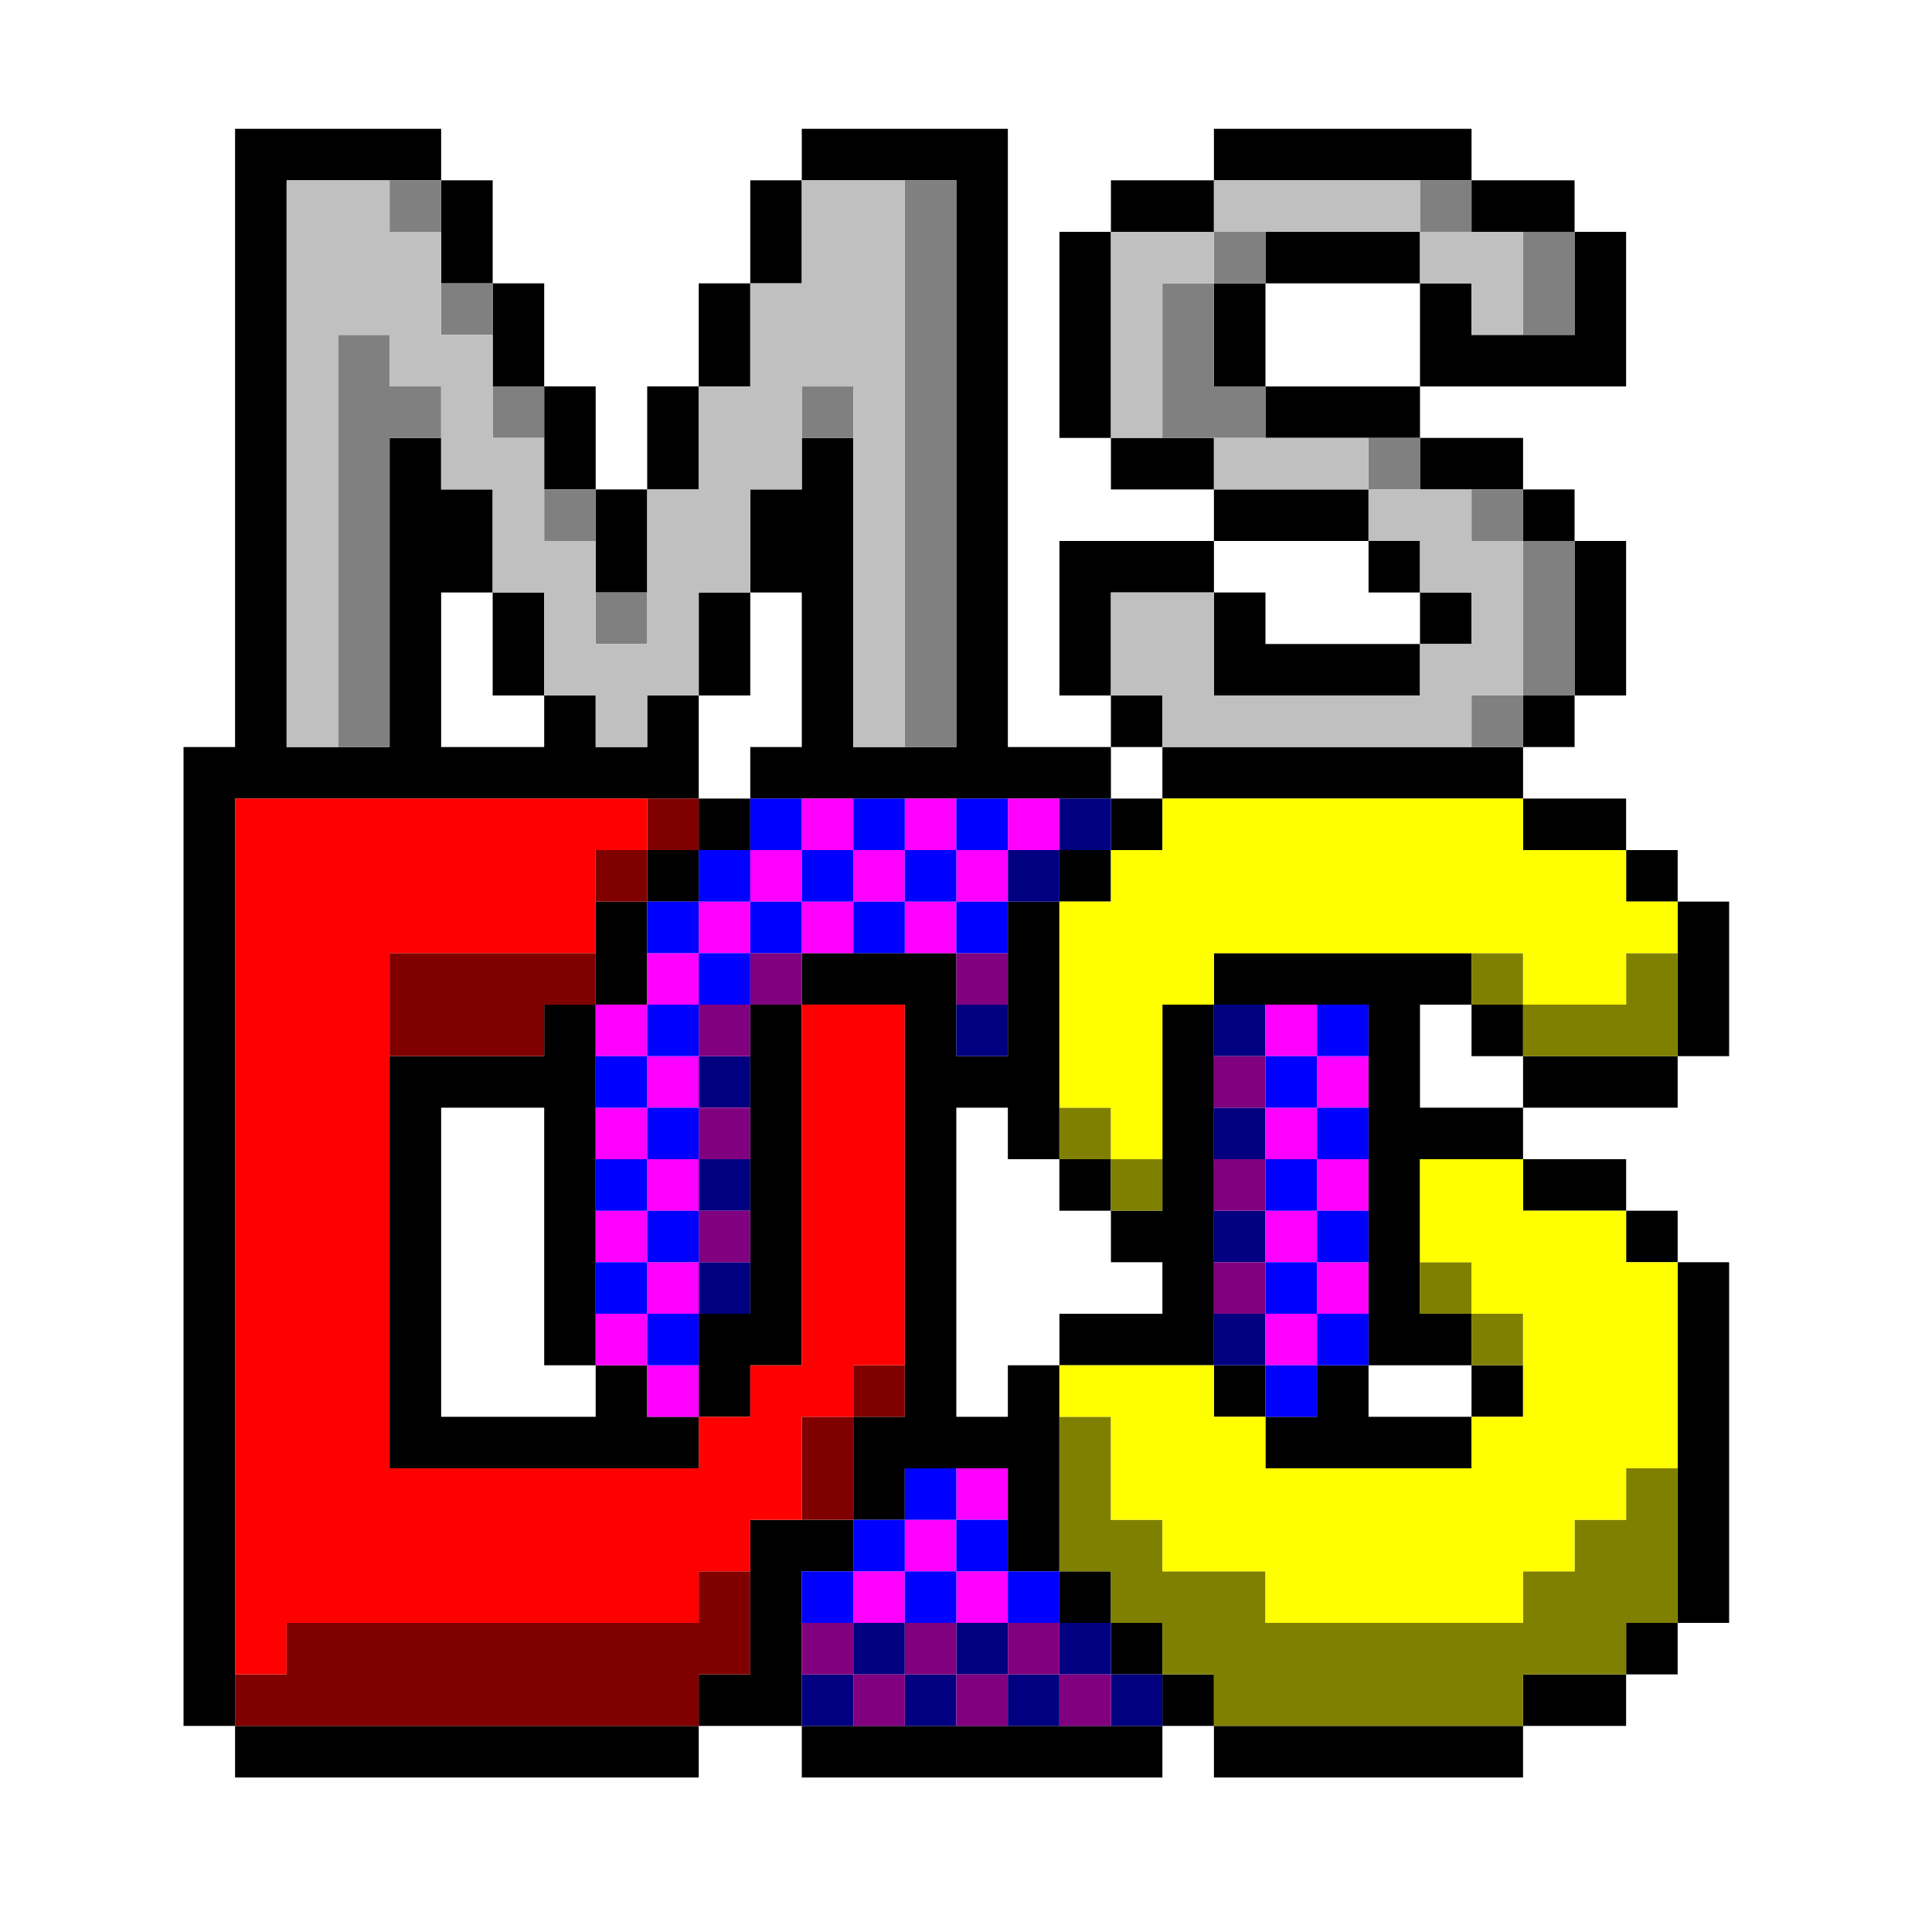
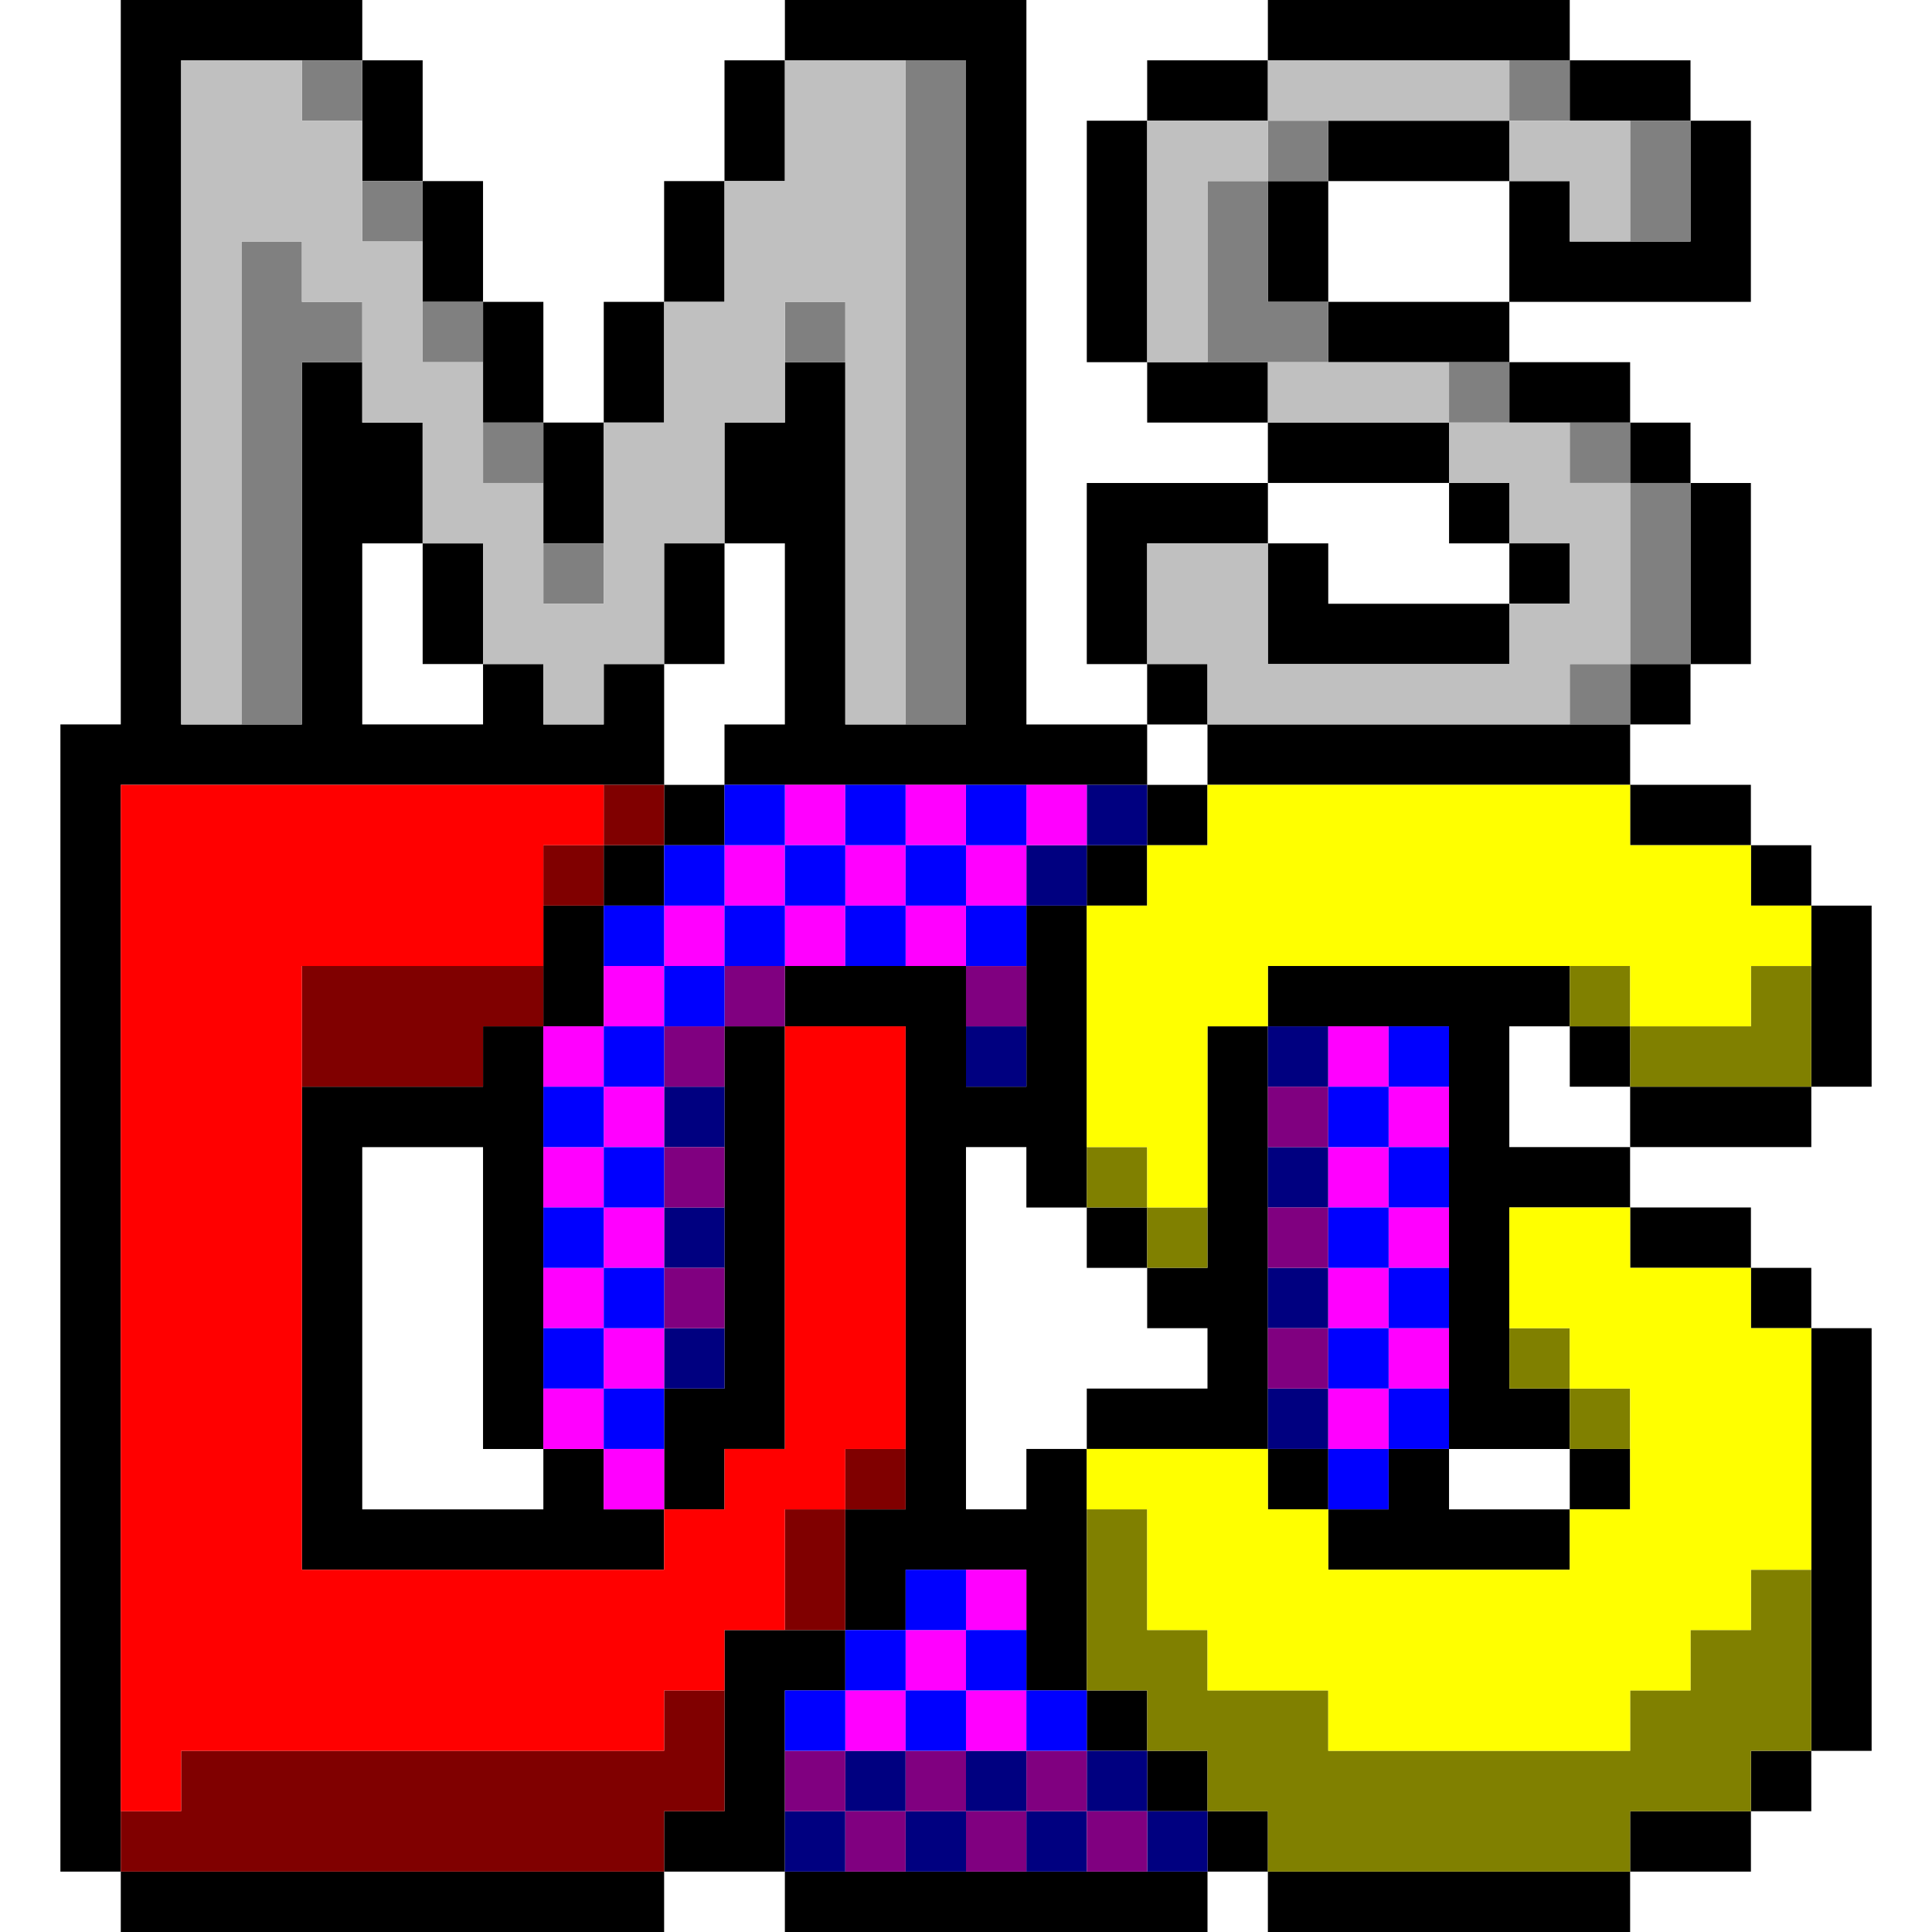
<svg xmlns="http://www.w3.org/2000/svg" viewBox="0 0 128 128">
-   <path d="M80.426 114.348v3.414h20.48v-3.414h-20.48m-3.414-6.828h-3.41v3.414h3.41v-3.414m3.414 6.828v-3.414h-3.414v3.414h3.414m-6.824-10.242h-3.414v3.414h3.414v-3.414m6.824-13.652v3.414h3.414v-3.414h-3.414m10.242 3.414v-3.414h-3.414v3.414H83.84v3.414h13.652v-3.414h-6.824m6.824-3.414v3.414h3.414v-3.414h-3.414m10.242 20.48h3.414v-3.414h-3.414v3.414m0 3.414v-3.414h-6.828v3.414h6.828m-40.961 0H53.121v3.414h23.891v-3.414H66.773m-20.48 3.414v-3.414H15.574v3.414h30.719m10.242-13.656v-3.414h-6.828v10.242h-3.414v3.414h6.828v-10.242h3.414M32.641 46.078h3.414v-6.824h-3.414v6.824m6.824 27.309v-6.828h-3.41v3.414H25.813v27.309h20.48v-3.414h-3.414v-3.414h-3.414v3.414H29.227v-20.48h6.828v17.066h3.41V73.387m10.242-3.414v17.066h-3.414v6.828h3.414v-3.414h3.414V66.559h-3.414v3.414m0-13.652v-3.414h-3.414v3.414h3.414m-6.828 0v3.414h3.414V56.32h-3.414m0 6.828v-3.414h-3.414v6.824h3.414v-3.41M29.227 11.945v6.828h3.414v-6.828h-3.414m-10.238 0h10.238v-3.41H15.574v40.957H12.16v64.855h3.414V52.906h30.719v-6.828h-3.414v3.414h-3.414v-3.414h-3.41v3.414h-6.828V39.254h3.414v-6.828h-3.414v-3.414h-3.414v20.48h-6.824V11.945m17.066 13.656v-6.828h-3.414v6.828h3.414m6.824 6.824h3.414v-6.824h-3.414v6.824m6.828 6.828h-3.414v6.824h3.414v-6.824m-10.242-6.828v6.828h3.414v-6.828h-3.414m-3.41-6.824v6.824h3.41v-6.824h-3.41m13.652-6.828h-3.414v6.828h3.414v-6.828m3.414 0v-6.828h-3.414v6.828h3.414m61.438 64.852h-3.41v23.895h3.41V83.625m-6.824-3.41v3.41h3.414v-3.41h-3.414m0-20.48h3.414V56.32h-3.414v3.414m3.414 0v10.238h3.41V59.734h-3.41M100.907 76.8v3.414h6.828V76.8h-6.828m-3.414-6.828h3.414v-3.414h-3.414v3.414m3.414 0v3.414h10.242v-3.414h-10.242M70.188 76.8V59.734h-3.414v10.238H63.36v-6.824H53.121v3.41h6.824v27.309h-3.41v6.824h3.41v-3.41h6.828v6.824h3.414V90.453h-3.414v3.414h-3.414v-20.48h3.414v3.414h3.414m3.414 3.414v-3.414h-3.414v3.414h3.414m6.824-13.656h10.242v23.895h6.824V87.04h-3.414V76.801h6.828v-3.414h-6.828v-6.828h3.414v-3.41H80.426v3.41m0 6.828v-6.828h-3.414v13.656h-3.41v3.41h3.41v3.414h-6.824v3.414h10.238V73.387m-10.238-20.48h3.414v-3.414h-6.828V8.535H53.121v3.41h10.238v37.547h-6.824v-20.48h-3.414v3.414h-3.414v6.828h3.414v10.238h-3.414v3.414h20.48m3.414 3.414h-3.414v3.414h3.414V56.32m0 0h3.41v-3.414h-3.41v3.414m3.41-10.242h-3.41v3.414h3.41v-3.414m23.895 6.828v3.414h6.828v-3.414h-6.828m0-3.414H77.012v3.414h23.895v-3.414m0-3.414v3.414h3.414v-3.414h-3.414m-3.414-6.824h-3.414v3.414h3.414v-3.414m0-6.828h3.414v-3.414h-6.828v3.414h3.414m-6.824 6.828h3.41V35.84h-3.41v3.414m-10.242 0V35.84H70.188v10.238h3.414v-6.824h6.824m3.414 0h-3.414v6.824h13.652v-3.41H83.84v-3.414m-3.414-6.828v3.414h10.242v-3.414H80.426m-3.414-3.414h-3.41v3.414h6.824v-3.414h-3.414m6.828-3.41v3.41h10.238v-3.41H83.84m0-6.828h-3.414v6.828h3.414v-6.828M73.602 15.36h-3.414v13.652h3.414V15.359m0-3.414v3.414h6.824v-3.414h-6.824m20.477 0h3.414v-3.41H80.426v3.41h13.652m0 6.828v-3.414H83.84v3.414h10.238M104.32 35.84v-3.414h-3.414v3.414h3.414m3.414 0h-3.414v10.238h3.414V35.84m-3.414-20.48v-3.414h-6.828v3.414h6.828m3.414 0h-3.414v6.828h-6.828v-3.414h-3.414v6.828h13.656zm0 0" />
-   <path d="M70.188 107.52v3.414h3.414v-3.414h-3.414m3.414 6.828h3.41v-3.414h-3.41v3.414m6.824-23.895h3.414v-3.414h-3.414v3.414m-27.305 20.48v3.414h3.414v-3.414h-3.414m6.824-3.414h-3.41v3.414h3.41v-3.414m3.414 3.414h3.414v-3.414h-3.414v3.414m3.414 0v3.414h3.414v-3.414h-3.414m-3.414 3.414v-3.414h-3.414v3.414h3.414m0-44.375h3.414v-3.414h-3.414v3.414M46.293 80.215h3.414v-3.414h-3.414v3.414m3.414 3.41h-3.414v3.414h3.414v-3.414m-3.414-13.652v3.414h3.414v-3.414h-3.414m34.133 10.242v3.41h3.414v-3.41h-3.414m0-10.242h3.414v-3.414h-3.414v3.414m3.414 3.414h-3.414v3.414h3.414v-3.414M70.188 59.734V56.32h-3.414v3.414h3.414m3.414-3.414v-3.414h-3.414v3.414zm0 0" fill="navy" />
-   <path d="M70.188 110.934v3.414h3.414v-3.414h-3.414m-17.066-3.414v3.414h3.414v-3.414h-3.414m3.414 6.828h3.41v-3.414h-3.41v3.414m10.238-6.828v3.414h3.414v-3.414h-3.414m-3.414 3.414v-3.414h-3.414v3.414h3.414m0 0v3.414h3.414v-3.414H63.36M49.707 66.559h3.414v-3.41h-3.414v3.41m-3.414 13.656v3.41h3.414v-3.41h-3.414m0-10.242h3.414v-3.414h-3.414v3.414m3.414 3.414h-3.414v3.414h3.414v-3.414m17.066-10.238h-3.414v3.41h3.414v-3.41m13.652 17.066h3.414v-3.414h-3.414v3.414m3.414 3.41h-3.414v3.414h3.414v-3.414m-3.414-13.652v3.414h3.414v-3.414zm0 0" fill="purple" />
-   <path d="M87.254 90.453v-3.414H83.84v3.414h3.414m-44.375-3.414h-3.414v3.414h3.414v-3.414m3.414 6.828v-3.414h-3.414v3.414h3.414m17.066 6.824h3.414v-3.41h-3.414v3.41m3.414 3.414h-3.414v3.414h3.414v-3.414m-6.828-3.414v3.414h3.414v-3.414h-3.414m0 3.414h-3.41v3.414h3.41v-3.414m-13.652-20.48h-3.414v3.414h3.414v-3.414m-3.414-6.824v3.414h3.414v-3.414h-3.414m-3.414 6.824h3.414v-3.41h-3.414v3.41m3.414-10.238h-3.414v3.414h3.414v-3.414m0-6.828h-3.414v3.414h3.414v-3.414m3.414 6.828v-3.414h-3.414v3.414h3.414m0-10.238h-3.414v3.41h3.414v-3.41m0-3.414v3.414h3.414v-3.414h-3.414m20.48-3.414h-3.414v3.414h3.414V56.32m-13.652 3.414V56.32h-3.414v3.414h3.414m6.824 0v3.414h3.414v-3.414h-3.414m-6.824 0v3.414h3.414v-3.414h-3.414m3.414-3.414v-3.414h-3.414v3.414h3.414m3.41-3.414v3.414h3.414v-3.414h-3.414m0 3.414h-3.41v3.414h3.41V56.32m30.723 27.305h-3.414v3.414h3.414v-3.414m0-6.824h-3.414v3.414h3.414v-3.414m-3.414-3.414h3.414v-3.414h-3.414v3.414m-3.414 0v3.414h3.414v-3.414H83.84m0 6.828v3.41h3.414v-3.41H83.84m0-13.656v3.414h3.414v-3.414H83.84M70.188 56.32v-3.414h-3.414v3.414zm0 0" fill="#F0F" />
-   <path d="M87.254 93.867v-3.414H83.84v3.414h3.414m3.414-6.828h-3.414v3.414h3.414v-3.414m-23.895 17.066v3.414h3.414v-3.414h-3.414m-20.48-13.652v-3.414h-3.414v3.414h3.414m17.066 13.652h-3.414v3.414h3.414v-3.414m0-3.414v3.414h3.414v-3.414h-3.414m-3.414-3.41v3.41h3.414v-3.41h-3.414m-3.41 6.824h-3.414v3.414h3.414v-3.414m0 0h3.41v-3.414h-3.41v3.414M42.879 76.801h3.414v-3.414h-3.414v3.414m0 3.414v3.41h3.414v-3.41h-3.414m0 3.41h-3.414v3.414h3.414v-3.414m0-6.824h-3.414v3.414h3.414v-3.414m-3.414-3.414h3.414v-3.414h-3.414v3.414m6.828-3.414v-3.414h-3.414v3.414h3.414m3.414-6.824h-3.414v3.41h3.414v-3.41m0-6.828h-3.414v3.414h3.414V56.32m-6.828 3.414v3.414h3.414v-3.414h-3.414m20.48 0v3.414h3.414v-3.414h-3.414m3.414-3.414v-3.414h-3.414v3.414h3.414m-6.828 0v3.414h3.414V56.32h-3.414m-3.41 3.414V56.32h-3.414v3.414h3.414m0 0v3.414h3.41v-3.414h-3.41m-3.414 3.414v-3.414h-3.414v3.414h3.414m0-6.828v-3.414h-3.414v3.414h3.414m3.414 0h3.41v-3.414h-3.41v3.414m30.719 27.305H83.84v3.414h3.414v-3.414m0 0h3.414v-3.41h-3.414v3.41m3.414-10.238h-3.414v3.414h3.414v-3.414m0-6.828h-3.414v3.414h3.414v-3.414M83.84 76.801v3.414h3.414v-3.414H83.84m0-6.828v3.414h3.414v-3.414zm0 0" fill="#00F" />
-   <path d="M97.492 90.453h3.414v-3.414h-3.414v3.414m6.828 10.238v3.414h-3.414v3.414H83.84v-3.414h-6.828v-3.414h-3.41v-6.824h-3.414v10.238h3.414v3.414h3.41v3.414h3.414v3.414h20.48v-3.414h6.828v-3.414h3.414V97.281h-3.414v3.41h-3.414m-6.828-17.066h-3.414v3.414h3.414v-3.414m3.414-17.066v3.414h10.242v-6.824h-3.414v3.41h-6.828M77.012 76.801h-3.41v3.414h3.41v-3.414m-3.41-3.414h-3.414v3.414h3.414v-3.414m27.305-10.238h-3.414v3.41h3.414zm0 0" fill="olive" />
-   <path d="M49.707 104.105h-3.414v3.414H18.988v3.414h-3.414v3.414h30.719v-3.414h3.414v-6.828m6.828-10.238h-3.414v6.824h3.414v-6.824m0 0h3.41v-3.414h-3.41v3.414M42.879 52.906v3.414h3.414v-3.414h-3.414m0 3.414h-3.414v3.414h3.414V56.32m-17.066 6.828v6.824h10.242v-3.414h3.41v-3.41zm0 0" fill="maroon" />
-   <path d="M25.813 69.973v-6.824h13.652V56.32h3.414v-3.414H15.574v58.027h3.414v-3.414h27.305v-3.414h3.414v-3.414h3.414v-6.824h3.414v-3.414h3.41V66.559h-6.824v23.895h-3.414v3.414h-3.414v3.414h-20.48zm0 0" fill="red" />
-   <path d="M29.227 29.012v-3.41h-3.414v-3.414h-3.414v27.305h3.414v-20.48h3.414m3.414-10.238h-3.414v3.414h3.414v-3.414m-6.828-6.828v3.414h3.414v-3.414h-3.414m30.723 17.066v-3.41h-3.414v3.41h3.414M42.879 39.254h-3.414v3.414h3.414v-3.414m-3.414-3.414v-3.414h-3.41v3.414h3.41m-3.41-6.828v-3.41h-3.414v3.41h3.414M63.36 11.946h-3.414v37.547h3.414V11.945m40.961 34.133V35.84h-3.414v10.238h3.414m-3.414 3.414v-3.414h-3.414v3.414h3.414m0-13.652v-3.414h-3.414v3.414h3.414m-6.828-6.828h-3.41v3.414h3.41v-3.414M80.426 18.773h-3.414v10.238h6.828v-3.41h-3.414v-6.828m0 0h3.414v-3.414h-3.414v3.414m13.652-6.828v3.414h3.414v-3.414h-3.414m10.242 10.242v-6.828h-3.414v6.828zm0 0" fill="gray" />
-   <path d="M53.121 11.945v6.828h-3.414v6.828h-3.414v6.824h-3.414v10.242h-3.414V35.84h-3.41v-6.828h-3.414v-6.824h-3.414V15.36h-3.414v-3.414h-6.824v37.547h3.41V22.188h3.414v3.414h3.414v6.824h3.414v6.828h3.414v6.824h3.41v3.414h3.414v-3.414h3.414v-6.824h3.414v-6.828h3.414v-6.824h3.414v23.891h3.41V11.945h-6.824m27.305 27.309h-6.824v6.824h3.41v3.414h20.48v-3.414h3.414V35.84h-3.414v-3.414h-6.824v3.414h3.41v3.414h3.414v3.414h-3.414v3.41H80.426v-6.824m3.414-10.242h-3.414v3.414h10.242v-3.414H83.84m-3.414-10.238V15.36h-6.824v13.652h3.41V18.773h3.414m13.652-3.414v3.414h3.414v3.414h3.414v-6.828h-6.828m0 0v-3.414H80.426v3.414zm0 0" fill="silver" />
-   <path d="M94.078 76.801v6.824h3.414v3.414h3.414v6.828h-3.414v3.414H83.84v-3.414h-3.414v-3.414H70.188v3.414h3.414v6.824h3.41v3.414h6.828v3.414h17.066v-3.414h3.414v-3.414h3.414v-3.41h3.414V83.625h-3.414v-3.41h-6.828v-3.414h-6.828m6.828-20.48v-3.414H77.012v3.414h-3.41v3.414h-3.414v13.652h3.414v3.414h3.41V66.559h3.414v-3.41h20.48v3.41h6.828v-3.41h3.414v-3.414h-3.414V56.32zm0 0" fill="#FF0" />
+   <path d="M84 124v4h24v-4H84m-4.001-8.002h-3.996v4h3.996v-4m4 8.001v-4h-4v4h4m-7.996-12.002h-4.001v4h4v-4M84 95.999v4h4v-4h-4m12.002 4v-4h-4v4H88V104h16v-4h-7.997M104 95.999v4h4v-4h-4m12.002 24h4.001v-4.001h-4v4m0 4.001v-4H108v4h8m-48 0H52V128h28v-4H68m-24 4v-4H8.002v4H44m12.003-16.003v-4H48v12.002h-4v4h8v-12.002h4.002m-28-68.001h4v-7.997h-4v7.997m7.997 32.002v-8.001h-3.996v4H20V104h24v-4h-4v-4.001h-4.001v4H24V76h8.002v20h3.996V76M48 71.996v20h-4v8.001h4v-4h4V67.996h-4v4m0-15.998v-4h-4v4h4m-8.002 0v4H44v-4.001h-4m0 8.001v-4h-4.001v7.996h4V64M24.002 3.996v8.002h4V3.996h-4m-11.998 0h11.998V0h-16v47.996h-4v76.002h4V51.997h36v-8.002H40v4.001h-4.001v-4h-3.996v4H24V36h4v-8.002h-4v-4h-4v24h-7.998V3.995m20 16.003v-8.001h-4.001v8.001h4M40 27.996h4v-7.997h-4v7.997m8 8.001h-4v7.997h4v-7.997m-12-8.001v8.002h4v-8.002h-4m-3.996-7.997v7.997H36v-7.997h-3.996M48 11.998h-4v8.001h4v-8.001m4 0V3.996h-4v8.002h4m72 75.998h-3.996v28.002H124V87.996M116.002 84v3.996h4.001V84h-4m0-24h4v-4.002h-4v4m4 0v11.998H124V60h-3.996m-12.002 19.999v4h8.001v-4h-8.001m-4-8.002h4v-4h-4v4m4 0v4.001h12.002v-4h-12.002m-35.999 8V60h-4v11.997H64V64H52v3.997h8v32.002h-3.996v7.997H60V104h8v7.997h4.001v-16h-4v4.001h-4.002v-24H68V80h4.001m4 4v-4h-4v4h4M84 67.998h12v28.001h7.997v-4h-4.001v-12h8.002v-4h-8.002v-8.002h4V64H84v3.996m0 8.001v-8.001h-4.001V84h-3.996v3.996h3.996v4h-7.997v4.001H84V75.998m-11.998-24h4v-4h-8V0h-16v3.996h11.997v44h-7.996v-24h-4.001v4.001H48V36h4v11.997h-4v4.001h24m4 4h-4V60h4v-4.001m0 0h3.997v-4.001h-3.996v4m3.996-12.002h-3.996v4.001h3.996v-4M108 51.996v4h8v-4h-8m0-4H79.999v4h28.002v-4m0-4.001v4h4v-4h-4m-4-7.997h-4.002v4H104v-4m0-8.002h4v-4h-8v4h4M96.003 36H100v-4.001h-3.996v4m-12.002 0v-4h-12v11.998h4V36H84m4 0h-4v7.997h15.998V40H88v-4.001m-4-8.002v4.001h12.002v-4H84m-4.001-4.001h-3.996v4H84v-4h-4.001M88.001 20v3.996h11.997V20H88m0-8.002h-4V20h4v-8M76.004 7.998h-4.001v15.998h4V7.997m0-4v4H84V3.996h-7.997m23.996 0H104V0H84v3.996h15.998m0 8.002V7.997H88v4h11.998M112 31.999v-4h-4v4h4m4.001 0h-4v11.998h4V31.998m-4-24v-4h-8.002v4H112m4.001 0h-4V16h-8.002v-4.001h-4V20H116zm0 0" />
+   <path fill="navy" d="M72.002 115.998v4h4v-4h-4m4 8.001H80v-4h-3.996v4M84 95.997h4v-4h-4v4m-31.998 24v4.001h4v-4h-4m7.996-4.002h-3.996v4.001h3.996v-4m4.001 4H68v-4h-4v4m4 0v4.001h4v-4h-4m-4 4v-4h-4.002v4H64m0-52.002h4v-4h-4v4M44 84h4.001v-4.001h-4v4m4 3.997h-4v4h4v-4m-4-15.999v4.001h4v-4h-4M84 84v3.996h4V84h-4m0-12.003h4v-4h-4v4m4 4.001h-4V80h4v-4M72.002 60v-4.001h-4v4h4m4-4v-4.001h-4v4zm0 0" />
+   <path fill="purple" d="M72.002 119.999v4h4v-4h-4m-20-4.001v4h4.002v-4h-4.001m4 8.001H60v-4h-3.996v4M68 115.998v4h4.001v-4h-4m-4.001 4v-4h-4v4h4m0 0V124h4.001v-4h-4M48 67.996h4V64h-4v3.996m-4 16.003v3.996h4V84h-4m0-12.003h4v-4h-4v4m4 4.001h-4V80h4v-4m20-11.998h-4.002v3.996H68V64m16 20h4v-4.001h-4v4m4 3.997h-4v4h4v-4m-4-15.999v4.001h4v-4zm0 0" />
+   <path fill="#f0f" d="M92.001 95.997v-4h-4v4h4m-52.002-4h-4v4h4v-4M44 99.998v-4h-4v4h4m20 7.997h4v-3.996h-4v3.996m4 4h-4v4.001h4v-4m-8-4.001v4h4v-4h-4m0 4h-3.996v4.001H60v-4m-16-24h-4v4h4v-4m-4-7.997v4h4v-4h-4m-4.001 7.997h4V84h-4v3.996m4-11.998h-4V80h4v-4m0-8.002h-4v4h4v-4m4.001 8v-4h-4v4h4m0-11.997h-4v3.996h4V64m0-4v4h4.001v-4h-4m24-4.001h-4.002v4H68v-4.001m-15.998 4v-4H48v4h4m7.998 0V64h4v-4.001h-4m-7.997 0v4h4v-4h-4m4-4.001v-4.001h-4v4h4m3.997-4v4h4v-4h-4m0 4h-3.996v4.001h3.996v-4m36.003 31.998h-4v4h4v-4m0-7.997h-4v4h4v-4m-4-4h4v-4.002h-4v4.001m-4.001 0V80h4v-4h-4m0 8v3.997h4V84h-4m0-16.003v4h4v-4h-4m-15.999-12v-4h-4v4zm0 0" />
+   <path fill="#00f" d="M92.001 99.998v-4h-4v4h4m4.001-8.001h-4v4h4v-4M68 111.996v4h4.001v-4h-4M44 95.997v-4h-4.002v4H44m20 15.999h-4.001v4h4v-4m0-4.001v4H68v-4h-4m-4.001-3.996v3.996h4v-3.996h-4m-3.996 7.997h-4.001v4h4v-4m0 0H60v-4.001h-3.996v4M39.999 80H44v-4h-4v4m0 4v3.997h4V84h-4m0 3.996h-4.001v4h4v-4m0-7.997h-4v4h4v-4m-4-4h4v-4.002h-4v4.001m8.001-4v-4.001h-4v4h4m4.001-7.996h-4v3.996h4V64m0-8.002h-4v4h4v-4.001m-8.002 4V64H44v-4h-4m24 0v4h4v-4h-4m4-4.001v-4.001h-4v4h4m-8.001 0v4.001h4v-4h-4m-3.996 4v-4h-4.001v4h4m0 0V64H60v-4.001h-3.996m-4.001 4v-4H48v4h4m0-8.001v-4.001h-4v4h4m4.002 0h3.996v-4h-3.996v4m35.998 32h-4v4h4v-4m0 0h4.001V84h-4v3.996m4-11.998h-4v4h4v-4m0-8.001h-4v4h4v-4M88 79.999v4h4v-4h-4m0-8.002v4.001h4v-4zm0 0" />
+   <path fill="olive" d="M103.999 95.997h4v-4h-4v4M112 107.995v4h-4v4.001H88v-4h-8v-4.001h-3.996v-7.997h-4.001v11.998h4v4H80v4.001h4v4.001h24v-4h8.002v-4.002h4V104h-4v3.996h-4M104 87.997h-4.001v4h4v-4m4.002-20v4.001h12.002v-7.996h-4v3.996H108M79.999 79.999h-3.996v4h3.996v-4m-3.996-4h-4.001v4h4v-4m32-11.999H104v3.996h4zm0 0" />
+   <path fill="maroon" d="M48.001 111.996h-4v4h-32v4.001h-4v4.001H44v-4h4.001v-8.002m8.002-11.998h-4.001v7.997h4v-7.997m0 0H60v-4h-3.996v4M39.999 51.997v4H44v-4h-4m0 4h-4.001v4.001h4v-4M20 64v7.996h12.003v-4h3.996V64zm0 0" />
+   <path fill="red" d="M20 71.997v-7.996h16v-8.003h4v-4.001H8.001v68h4.001v-4H44v-4.001h4.001v-4.001h4v-7.997h4.002v-4h3.996V67.996h-7.997v28.002H48v4h-4V104H20Zm0 0" />
+   <path fill="gray" d="M24.001 23.996V20h-4v-4H16v31.998h4v-24h4.001m4-11.998h-4v4h4v-4m-8-8.002V8h4V4h-4m36.003 19.999V20h-4.001v3.996h4M40 36h-4v4h4v-4m-4-4.001v-4h-3.996v4H36m-3.996-8.001V20h-4.001v3.996h4m31.999-20H60v44h4v-44m48.002 39.999V31.998H108v11.998h4m-4 4v-4h-4v4h4m0-15.998v-4h-4v4h4m-8.002-8.002h-3.996v4.001H100v-4m-16-12h-4v11.998h8.002V20H84v-8.001m0 0h4V7.997h-4v4m15.998-8v4h4V3.996h-4M112 15.998V7.997h-4v8.001Zm0 0" />
+   <path fill="silver" d="M52.002 3.996v8.002H48v8.001h-4v7.997h-4.002v12.002h-4v-8h-3.996v-8.002h-4.001V16H24V7.998h-4v-4h-7.998v44H16V16h4v4h4.001v7.997h4V36h4.001v7.997H36v4h4v-4h4V36h4v-8.002h4.002V20h4v27.997h3.996v-44h-7.996M84 35.998h-7.997v7.997h3.996v4h24v-4h4V31.998h-4v-4h-7.997v4h3.996v4h4V40h-4v3.995H84V36m4-12.003h-4v4.001h12.002v-4H88M84 12V7.998h-7.997v15.998h3.996V11.998h4m16-4.001v4h4V16h4V7.996h-8.001m0 0v-4H84v4zm0 0" />
+   <path fill="#ff0" d="M99.998 79.999v7.997h4v4H108v8.002h-4.001v4H88v-4h-4v-4H72.002v4h4v7.997H80v4h8v4.001h20v-4h4v-4.001h4.001v-3.996h4.001V87.996h-4V84H108v-4.001h-8.002m8.002-24v-4H79.999v4h-3.996v4h-4.001v16h4v4H80V67.997h4V64h24v3.996h8.002V64h4v-4h-4v-4.002zm0 0" />
</svg>
